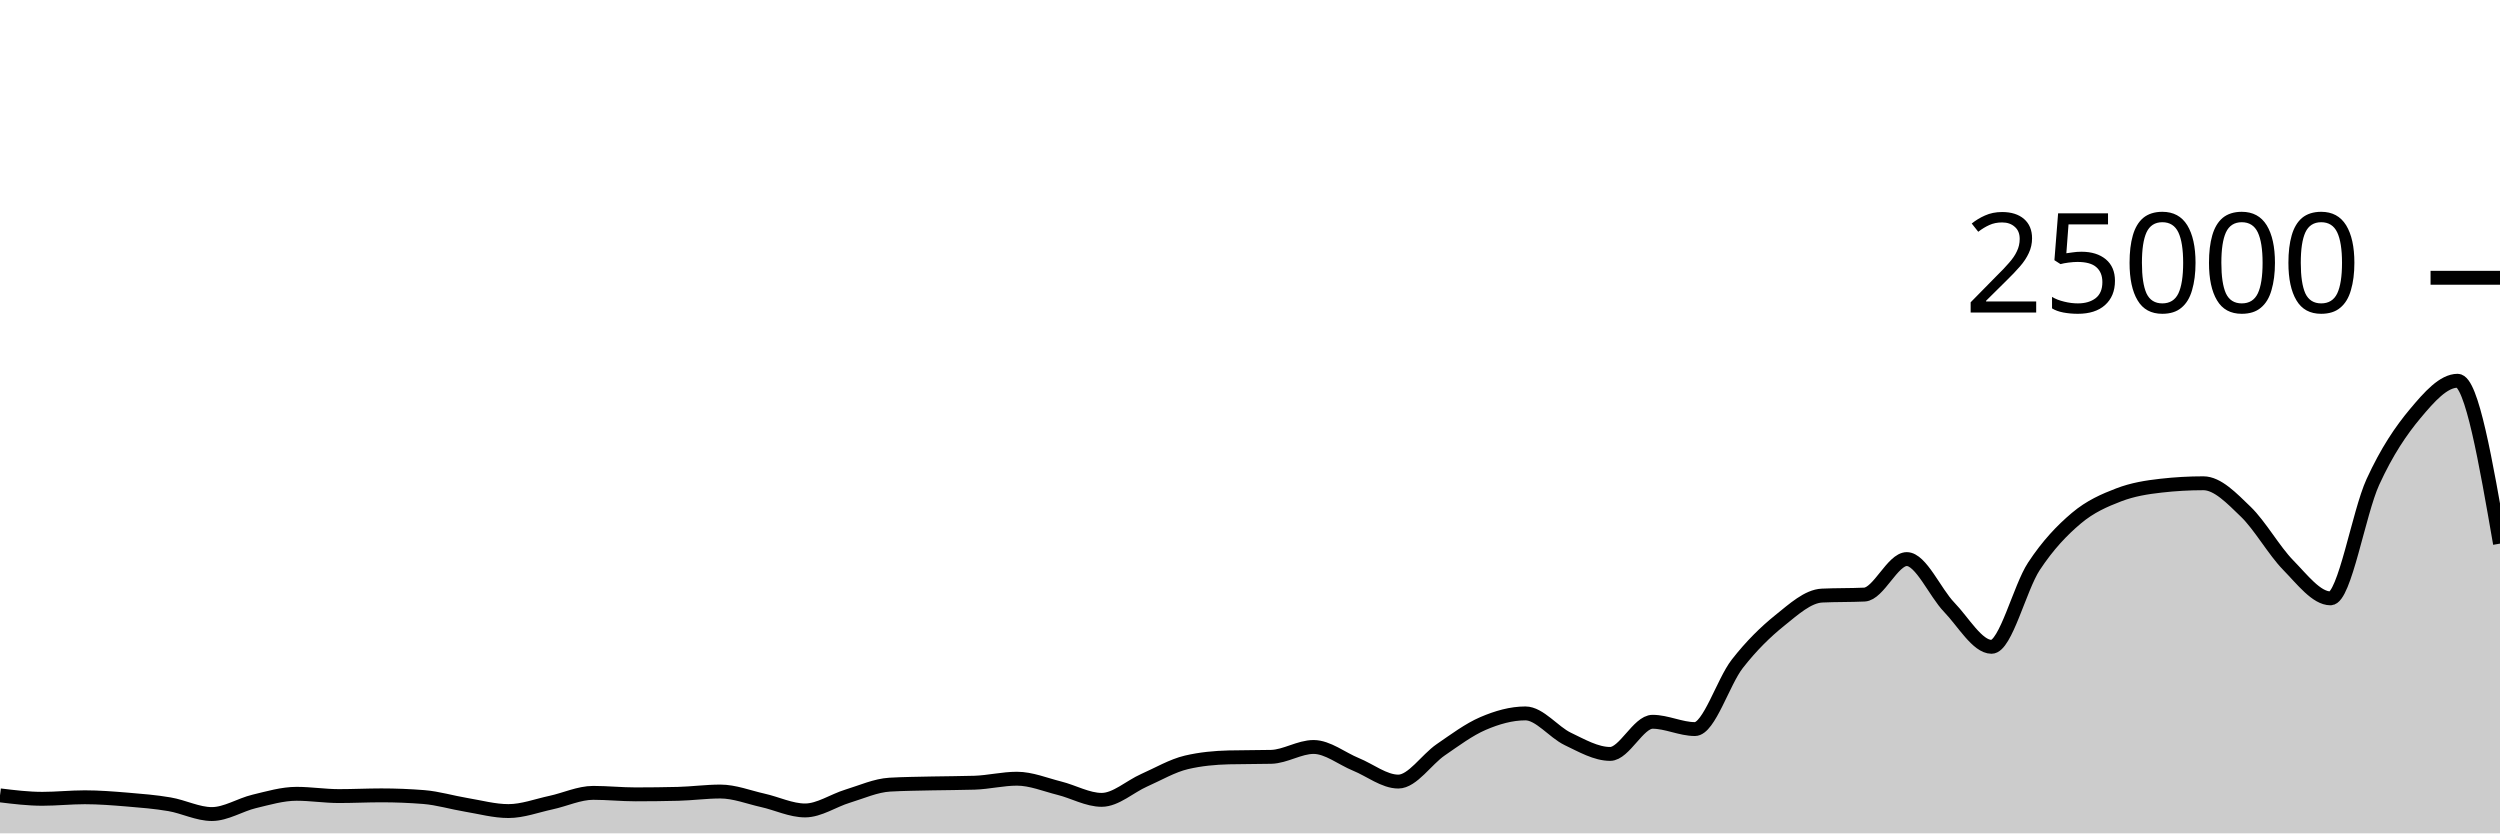
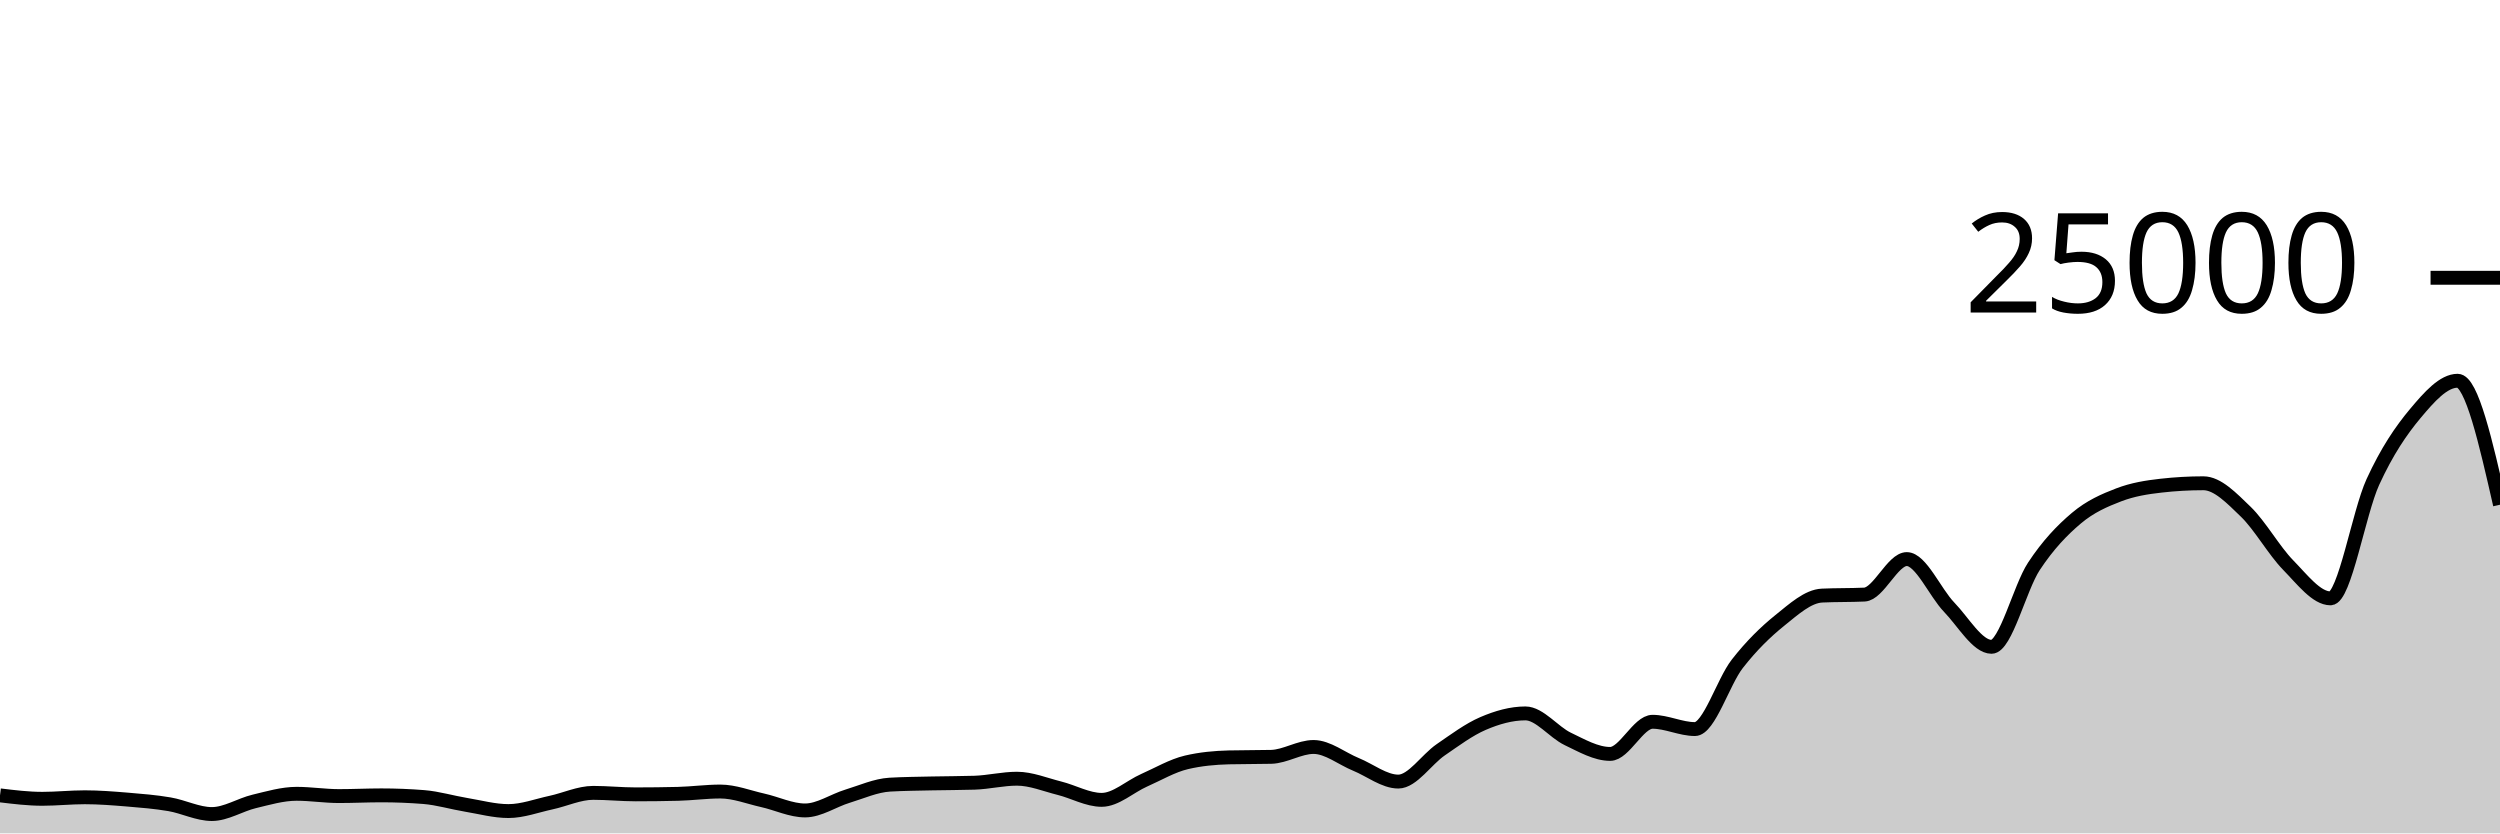
<svg xmlns="http://www.w3.org/2000/svg" viewBox="0 0 180 60">
  <g transform="translate(0,20)">
-     <path class="area" fill="rgba(0, 0, 0, 0.2)" d="M0,37.266C1.017,37.39,2.034,37.514,3.051,37.514C4.068,37.514,5.085,37.403,6.102,37.403C7.119,37.403,8.136,37.484,9.153,37.568C10.169,37.652,11.186,37.733,12.203,37.907C13.22,38.081,14.237,38.611,15.254,38.611C16.271,38.611,17.288,37.944,18.305,37.701C19.322,37.458,20.339,37.154,21.356,37.154C22.373,37.154,23.39,37.318,24.407,37.318C25.424,37.318,26.441,37.266,27.458,37.266C28.475,37.266,29.492,37.306,30.508,37.387C31.525,37.468,32.542,37.779,33.559,37.947C34.576,38.115,35.593,38.397,36.61,38.397C37.627,38.397,38.644,38.009,39.661,37.79C40.678,37.572,41.695,37.086,42.712,37.086C43.729,37.086,44.746,37.194,45.763,37.194C46.78,37.194,47.797,37.181,48.814,37.157C49.831,37.132,50.847,36.99,51.864,36.99C52.881,36.99,53.898,37.397,54.915,37.624C55.932,37.851,56.949,38.352,57.966,38.352C58.983,38.352,60,37.638,61.017,37.328C62.034,37.018,63.051,36.553,64.068,36.494C65.085,36.436,66.102,36.43,67.119,36.406C68.136,36.383,69.153,36.389,70.169,36.355C71.186,36.321,72.203,36.067,73.22,36.067C74.237,36.067,75.254,36.495,76.271,36.749C77.288,37.003,78.305,37.59,79.322,37.59C80.339,37.59,81.356,36.633,82.373,36.182C83.39,35.732,84.407,35.129,85.424,34.89C86.441,34.651,87.458,34.557,88.475,34.531C89.492,34.506,90.508,34.518,91.525,34.493C92.542,34.467,93.559,33.782,94.576,33.782C95.593,33.782,96.61,34.62,97.627,35.035C98.644,35.45,99.661,36.274,100.678,36.274C101.695,36.274,102.712,34.684,103.729,33.987C104.746,33.29,105.763,32.528,106.78,32.091C107.797,31.654,108.814,31.365,109.831,31.365C110.847,31.365,111.864,32.717,112.881,33.203C113.898,33.689,114.915,34.282,115.932,34.282C116.949,34.282,117.966,31.968,118.983,31.968C120,31.968,121.017,32.493,122.034,32.493C123.051,32.493,124.068,29.096,125.085,27.794C126.102,26.491,127.119,25.497,128.136,24.678C129.153,23.86,130.169,22.93,131.186,22.882C132.203,22.834,133.22,22.858,134.237,22.81C135.254,22.762,136.271,20.254,137.288,20.254C138.305,20.254,139.322,22.664,140.339,23.717C141.356,24.77,142.373,26.571,143.39,26.571C144.407,26.571,145.424,22.319,146.441,20.776C147.458,19.233,148.475,18.173,149.492,17.315C150.508,16.458,151.525,16.023,152.542,15.632C153.559,15.241,154.576,15.083,155.593,14.968C156.61,14.853,157.627,14.795,158.644,14.795C159.661,14.795,160.678,15.863,161.695,16.845C162.712,17.826,163.729,19.644,164.746,20.683C165.763,21.723,166.78,23.082,167.797,23.082C168.814,23.082,169.831,16.918,170.847,14.701C171.864,12.483,172.881,10.992,173.898,9.778C174.915,8.563,175.932,7.414,176.949,7.414C177.966,7.414,178.983,13.278,180,19.141L180,40C178.983,40,177.966,40,176.949,40C175.932,40,174.915,40,173.898,40C172.881,40,171.864,40,170.847,40C169.831,40,168.814,40,167.797,40C166.78,40,165.763,40,164.746,40C163.729,40,162.712,40,161.695,40C160.678,40,159.661,40,158.644,40C157.627,40,156.61,40,155.593,40C154.576,40,153.559,40,152.542,40C151.525,40,150.508,40,149.492,40C148.475,40,147.458,40,146.441,40C145.424,40,144.407,40,143.39,40C142.373,40,141.356,40,140.339,40C139.322,40,138.305,40,137.288,40C136.271,40,135.254,40,134.237,40C133.22,40,132.203,40,131.186,40C130.169,40,129.153,40,128.136,40C127.119,40,126.102,40,125.085,40C124.068,40,123.051,40,122.034,40C121.017,40,120,40,118.983,40C117.966,40,116.949,40,115.932,40C114.915,40,113.898,40,112.881,40C111.864,40,110.847,40,109.831,40C108.814,40,107.797,40,106.78,40C105.763,40,104.746,40,103.729,40C102.712,40,101.695,40,100.678,40C99.661,40,98.644,40,97.627,40C96.61,40,95.593,40,94.576,40C93.559,40,92.542,40,91.525,40C90.508,40,89.492,40,88.475,40C87.458,40,86.441,40,85.424,40C84.407,40,83.39,40,82.373,40C81.356,40,80.339,40,79.322,40C78.305,40,77.288,40,76.271,40C75.254,40,74.237,40,73.22,40C72.203,40,71.186,40,70.169,40C69.153,40,68.136,40,67.119,40C66.102,40,65.085,40,64.068,40C63.051,40,62.034,40,61.017,40C60,40,58.983,40,57.966,40C56.949,40,55.932,40,54.915,40C53.898,40,52.881,40,51.864,40C50.847,40,49.831,40,48.814,40C47.797,40,46.78,40,45.763,40C44.746,40,43.729,40,42.712,40C41.695,40,40.678,40,39.661,40C38.644,40,37.627,40,36.61,40C35.593,40,34.576,40,33.559,40C32.542,40,31.525,40,30.508,40C29.492,40,28.475,40,27.458,40C26.441,40,25.424,40,24.407,40C23.39,40,22.373,40,21.356,40C20.339,40,19.322,40,18.305,40C17.288,40,16.271,40,15.254,40C14.237,40,13.22,40,12.203,40C11.186,40,10.169,40,9.153,40C8.136,40,7.119,40,6.102,40C5.085,40,4.068,40,3.051,40C2.034,40,1.017,40,0,40Z" />
-     <path class="line" stroke="black" fill="none" d="M0,37.266C1.017,37.39,2.034,37.514,3.051,37.514C4.068,37.514,5.085,37.403,6.102,37.403C7.119,37.403,8.136,37.484,9.153,37.568C10.169,37.652,11.186,37.733,12.203,37.907C13.22,38.081,14.237,38.611,15.254,38.611C16.271,38.611,17.288,37.944,18.305,37.701C19.322,37.458,20.339,37.154,21.356,37.154C22.373,37.154,23.39,37.318,24.407,37.318C25.424,37.318,26.441,37.266,27.458,37.266C28.475,37.266,29.492,37.306,30.508,37.387C31.525,37.468,32.542,37.779,33.559,37.947C34.576,38.115,35.593,38.397,36.61,38.397C37.627,38.397,38.644,38.009,39.661,37.79C40.678,37.572,41.695,37.086,42.712,37.086C43.729,37.086,44.746,37.194,45.763,37.194C46.78,37.194,47.797,37.181,48.814,37.157C49.831,37.132,50.847,36.99,51.864,36.99C52.881,36.99,53.898,37.397,54.915,37.624C55.932,37.851,56.949,38.352,57.966,38.352C58.983,38.352,60,37.638,61.017,37.328C62.034,37.018,63.051,36.553,64.068,36.494C65.085,36.436,66.102,36.43,67.119,36.406C68.136,36.383,69.153,36.389,70.169,36.355C71.186,36.321,72.203,36.067,73.22,36.067C74.237,36.067,75.254,36.495,76.271,36.749C77.288,37.003,78.305,37.59,79.322,37.59C80.339,37.59,81.356,36.633,82.373,36.182C83.39,35.732,84.407,35.129,85.424,34.89C86.441,34.651,87.458,34.557,88.475,34.531C89.492,34.506,90.508,34.518,91.525,34.493C92.542,34.467,93.559,33.782,94.576,33.782C95.593,33.782,96.61,34.62,97.627,35.035C98.644,35.45,99.661,36.274,100.678,36.274C101.695,36.274,102.712,34.684,103.729,33.987C104.746,33.29,105.763,32.528,106.78,32.091C107.797,31.654,108.814,31.365,109.831,31.365C110.847,31.365,111.864,32.717,112.881,33.203C113.898,33.689,114.915,34.282,115.932,34.282C116.949,34.282,117.966,31.968,118.983,31.968C120,31.968,121.017,32.493,122.034,32.493C123.051,32.493,124.068,29.096,125.085,27.794C126.102,26.491,127.119,25.497,128.136,24.678C129.153,23.86,130.169,22.93,131.186,22.882C132.203,22.834,133.22,22.858,134.237,22.81C135.254,22.762,136.271,20.254,137.288,20.254C138.305,20.254,139.322,22.664,140.339,23.717C141.356,24.77,142.373,26.571,143.39,26.571C144.407,26.571,145.424,22.319,146.441,20.776C147.458,19.233,148.475,18.173,149.492,17.315C150.508,16.458,151.525,16.023,152.542,15.632C153.559,15.241,154.576,15.083,155.593,14.968C156.61,14.853,157.627,14.795,158.644,14.795C159.661,14.795,160.678,15.863,161.695,16.845C162.712,17.826,163.729,19.644,164.746,20.683C165.763,21.723,166.78,23.082,167.797,23.082C168.814,23.082,169.831,16.918,170.847,14.701C171.864,12.483,172.881,10.992,173.898,9.778C174.915,8.563,175.932,7.414,176.949,7.414C177.966,7.414,178.983,13.278,180,19.141" />
+     <path class="area" fill="rgba(0, 0, 0, 0.2)" d="M0,37.266C1.017,37.39,2.034,37.514,3.051,37.514C4.068,37.514,5.085,37.403,6.102,37.403C7.119,37.403,8.136,37.484,9.153,37.568C10.169,37.652,11.186,37.733,12.203,37.907C13.22,38.081,14.237,38.611,15.254,38.611C16.271,38.611,17.288,37.944,18.305,37.701C19.322,37.458,20.339,37.154,21.356,37.154C22.373,37.154,23.39,37.318,24.407,37.318C25.424,37.318,26.441,37.266,27.458,37.266C28.475,37.266,29.492,37.306,30.508,37.387C31.525,37.468,32.542,37.779,33.559,37.947C34.576,38.115,35.593,38.397,36.61,38.397C37.627,38.397,38.644,38.009,39.661,37.79C40.678,37.572,41.695,37.086,42.712,37.086C43.729,37.086,44.746,37.194,45.763,37.194C46.78,37.194,47.797,37.181,48.814,37.157C49.831,37.132,50.847,36.99,51.864,36.99C52.881,36.99,53.898,37.397,54.915,37.624C55.932,37.851,56.949,38.352,57.966,38.352C58.983,38.352,60,37.638,61.017,37.328C62.034,37.018,63.051,36.553,64.068,36.494C65.085,36.436,66.102,36.43,67.119,36.406C68.136,36.383,69.153,36.389,70.169,36.355C71.186,36.321,72.203,36.067,73.22,36.067C74.237,36.067,75.254,36.495,76.271,36.749C77.288,37.003,78.305,37.59,79.322,37.59C80.339,37.59,81.356,36.633,82.373,36.182C83.39,35.732,84.407,35.129,85.424,34.89C86.441,34.651,87.458,34.557,88.475,34.531C89.492,34.506,90.508,34.518,91.525,34.493C92.542,34.467,93.559,33.782,94.576,33.782C95.593,33.782,96.61,34.62,97.627,35.035C98.644,35.45,99.661,36.274,100.678,36.274C101.695,36.274,102.712,34.684,103.729,33.987C104.746,33.29,105.763,32.528,106.78,32.091C107.797,31.654,108.814,31.365,109.831,31.365C110.847,31.365,111.864,32.717,112.881,33.203C113.898,33.689,114.915,34.282,115.932,34.282C116.949,34.282,117.966,31.968,118.983,31.968C120,31.968,121.017,32.493,122.034,32.493C123.051,32.493,124.068,29.096,125.085,27.794C126.102,26.491,127.119,25.497,128.136,24.678C129.153,23.86,130.169,22.93,131.186,22.882C132.203,22.834,133.22,22.858,134.237,22.81C135.254,22.762,136.271,20.254,137.288,20.254C138.305,20.254,139.322,22.664,140.339,23.717C141.356,24.77,142.373,26.571,143.39,26.571C144.407,26.571,145.424,22.319,146.441,20.776C147.458,19.233,148.475,18.173,149.492,17.315C150.508,16.458,151.525,16.023,152.542,15.632C153.559,15.241,154.576,15.083,155.593,14.968C156.61,14.853,157.627,14.795,158.644,14.795C159.661,14.795,160.678,15.863,161.695,16.845C162.712,17.826,163.729,19.644,164.746,20.683C165.763,21.723,166.78,23.082,167.797,23.082C168.814,23.082,169.831,16.918,170.847,14.701C171.864,12.483,172.881,10.992,173.898,9.778C174.915,8.563,175.932,7.414,176.949,7.414C177.966,7.414,178.983,11.878,180,16.341L180,40C178.983,40,177.966,40,176.949,40C175.932,40,174.915,40,173.898,40C172.881,40,171.864,40,170.847,40C169.831,40,168.814,40,167.797,40C166.78,40,165.763,40,164.746,40C163.729,40,162.712,40,161.695,40C160.678,40,159.661,40,158.644,40C157.627,40,156.61,40,155.593,40C154.576,40,153.559,40,152.542,40C151.525,40,150.508,40,149.492,40C148.475,40,147.458,40,146.441,40C145.424,40,144.407,40,143.39,40C142.373,40,141.356,40,140.339,40C139.322,40,138.305,40,137.288,40C136.271,40,135.254,40,134.237,40C133.22,40,132.203,40,131.186,40C130.169,40,129.153,40,128.136,40C127.119,40,126.102,40,125.085,40C124.068,40,123.051,40,122.034,40C121.017,40,120,40,118.983,40C117.966,40,116.949,40,115.932,40C114.915,40,113.898,40,112.881,40C111.864,40,110.847,40,109.831,40C108.814,40,107.797,40,106.78,40C105.763,40,104.746,40,103.729,40C102.712,40,101.695,40,100.678,40C99.661,40,98.644,40,97.627,40C96.61,40,95.593,40,94.576,40C93.559,40,92.542,40,91.525,40C90.508,40,89.492,40,88.475,40C87.458,40,86.441,40,85.424,40C84.407,40,83.39,40,82.373,40C81.356,40,80.339,40,79.322,40C78.305,40,77.288,40,76.271,40C75.254,40,74.237,40,73.22,40C72.203,40,71.186,40,70.169,40C69.153,40,68.136,40,67.119,40C66.102,40,65.085,40,64.068,40C63.051,40,62.034,40,61.017,40C60,40,58.983,40,57.966,40C56.949,40,55.932,40,54.915,40C53.898,40,52.881,40,51.864,40C50.847,40,49.831,40,48.814,40C47.797,40,46.78,40,45.763,40C44.746,40,43.729,40,42.712,40C41.695,40,40.678,40,39.661,40C38.644,40,37.627,40,36.61,40C35.593,40,34.576,40,33.559,40C32.542,40,31.525,40,30.508,40C29.492,40,28.475,40,27.458,40C26.441,40,25.424,40,24.407,40C23.39,40,22.373,40,21.356,40C20.339,40,19.322,40,18.305,40C17.288,40,16.271,40,15.254,40C14.237,40,13.22,40,12.203,40C11.186,40,10.169,40,9.153,40C8.136,40,7.119,40,6.102,40C5.085,40,4.068,40,3.051,40C2.034,40,1.017,40,0,40Z" />
+     <path class="line" stroke="black" fill="none" d="M0,37.266C1.017,37.39,2.034,37.514,3.051,37.514C4.068,37.514,5.085,37.403,6.102,37.403C7.119,37.403,8.136,37.484,9.153,37.568C10.169,37.652,11.186,37.733,12.203,37.907C13.22,38.081,14.237,38.611,15.254,38.611C16.271,38.611,17.288,37.944,18.305,37.701C19.322,37.458,20.339,37.154,21.356,37.154C22.373,37.154,23.39,37.318,24.407,37.318C25.424,37.318,26.441,37.266,27.458,37.266C28.475,37.266,29.492,37.306,30.508,37.387C31.525,37.468,32.542,37.779,33.559,37.947C34.576,38.115,35.593,38.397,36.61,38.397C37.627,38.397,38.644,38.009,39.661,37.79C40.678,37.572,41.695,37.086,42.712,37.086C43.729,37.086,44.746,37.194,45.763,37.194C46.78,37.194,47.797,37.181,48.814,37.157C49.831,37.132,50.847,36.99,51.864,36.99C52.881,36.99,53.898,37.397,54.915,37.624C55.932,37.851,56.949,38.352,57.966,38.352C58.983,38.352,60,37.638,61.017,37.328C62.034,37.018,63.051,36.553,64.068,36.494C65.085,36.436,66.102,36.43,67.119,36.406C68.136,36.383,69.153,36.389,70.169,36.355C71.186,36.321,72.203,36.067,73.22,36.067C74.237,36.067,75.254,36.495,76.271,36.749C77.288,37.003,78.305,37.59,79.322,37.59C80.339,37.59,81.356,36.633,82.373,36.182C83.39,35.732,84.407,35.129,85.424,34.89C86.441,34.651,87.458,34.557,88.475,34.531C89.492,34.506,90.508,34.518,91.525,34.493C92.542,34.467,93.559,33.782,94.576,33.782C95.593,33.782,96.61,34.62,97.627,35.035C98.644,35.45,99.661,36.274,100.678,36.274C101.695,36.274,102.712,34.684,103.729,33.987C104.746,33.29,105.763,32.528,106.78,32.091C107.797,31.654,108.814,31.365,109.831,31.365C110.847,31.365,111.864,32.717,112.881,33.203C113.898,33.689,114.915,34.282,115.932,34.282C116.949,34.282,117.966,31.968,118.983,31.968C120,31.968,121.017,32.493,122.034,32.493C123.051,32.493,124.068,29.096,125.085,27.794C126.102,26.491,127.119,25.497,128.136,24.678C129.153,23.86,130.169,22.93,131.186,22.882C132.203,22.834,133.22,22.858,134.237,22.81C135.254,22.762,136.271,20.254,137.288,20.254C138.305,20.254,139.322,22.664,140.339,23.717C141.356,24.77,142.373,26.571,143.39,26.571C144.407,26.571,145.424,22.319,146.441,20.776C147.458,19.233,148.475,18.173,149.492,17.315C150.508,16.458,151.525,16.023,152.542,15.632C153.559,15.241,154.576,15.083,155.593,14.968C156.61,14.853,157.627,14.795,158.644,14.795C159.661,14.795,160.678,15.863,161.695,16.845C162.712,17.826,163.729,19.644,164.746,20.683C165.763,21.723,166.78,23.082,167.797,23.082C168.814,23.082,169.831,16.918,170.847,14.701C171.864,12.483,172.881,10.992,173.898,9.778C174.915,8.563,175.932,7.414,176.949,7.414C177.966,7.414,178.983,11.878,180,16.341" />
    <path class="axis-ceiling" stroke-width="1" stroke="black" fill="none" d="M175,0L180,0" />
    <text class="axis-ceiling-label" font-family="sans-serif" text-anchor="end" font-size="10px" x="170" y="2.5">25000</text>
  </g>
</svg>
